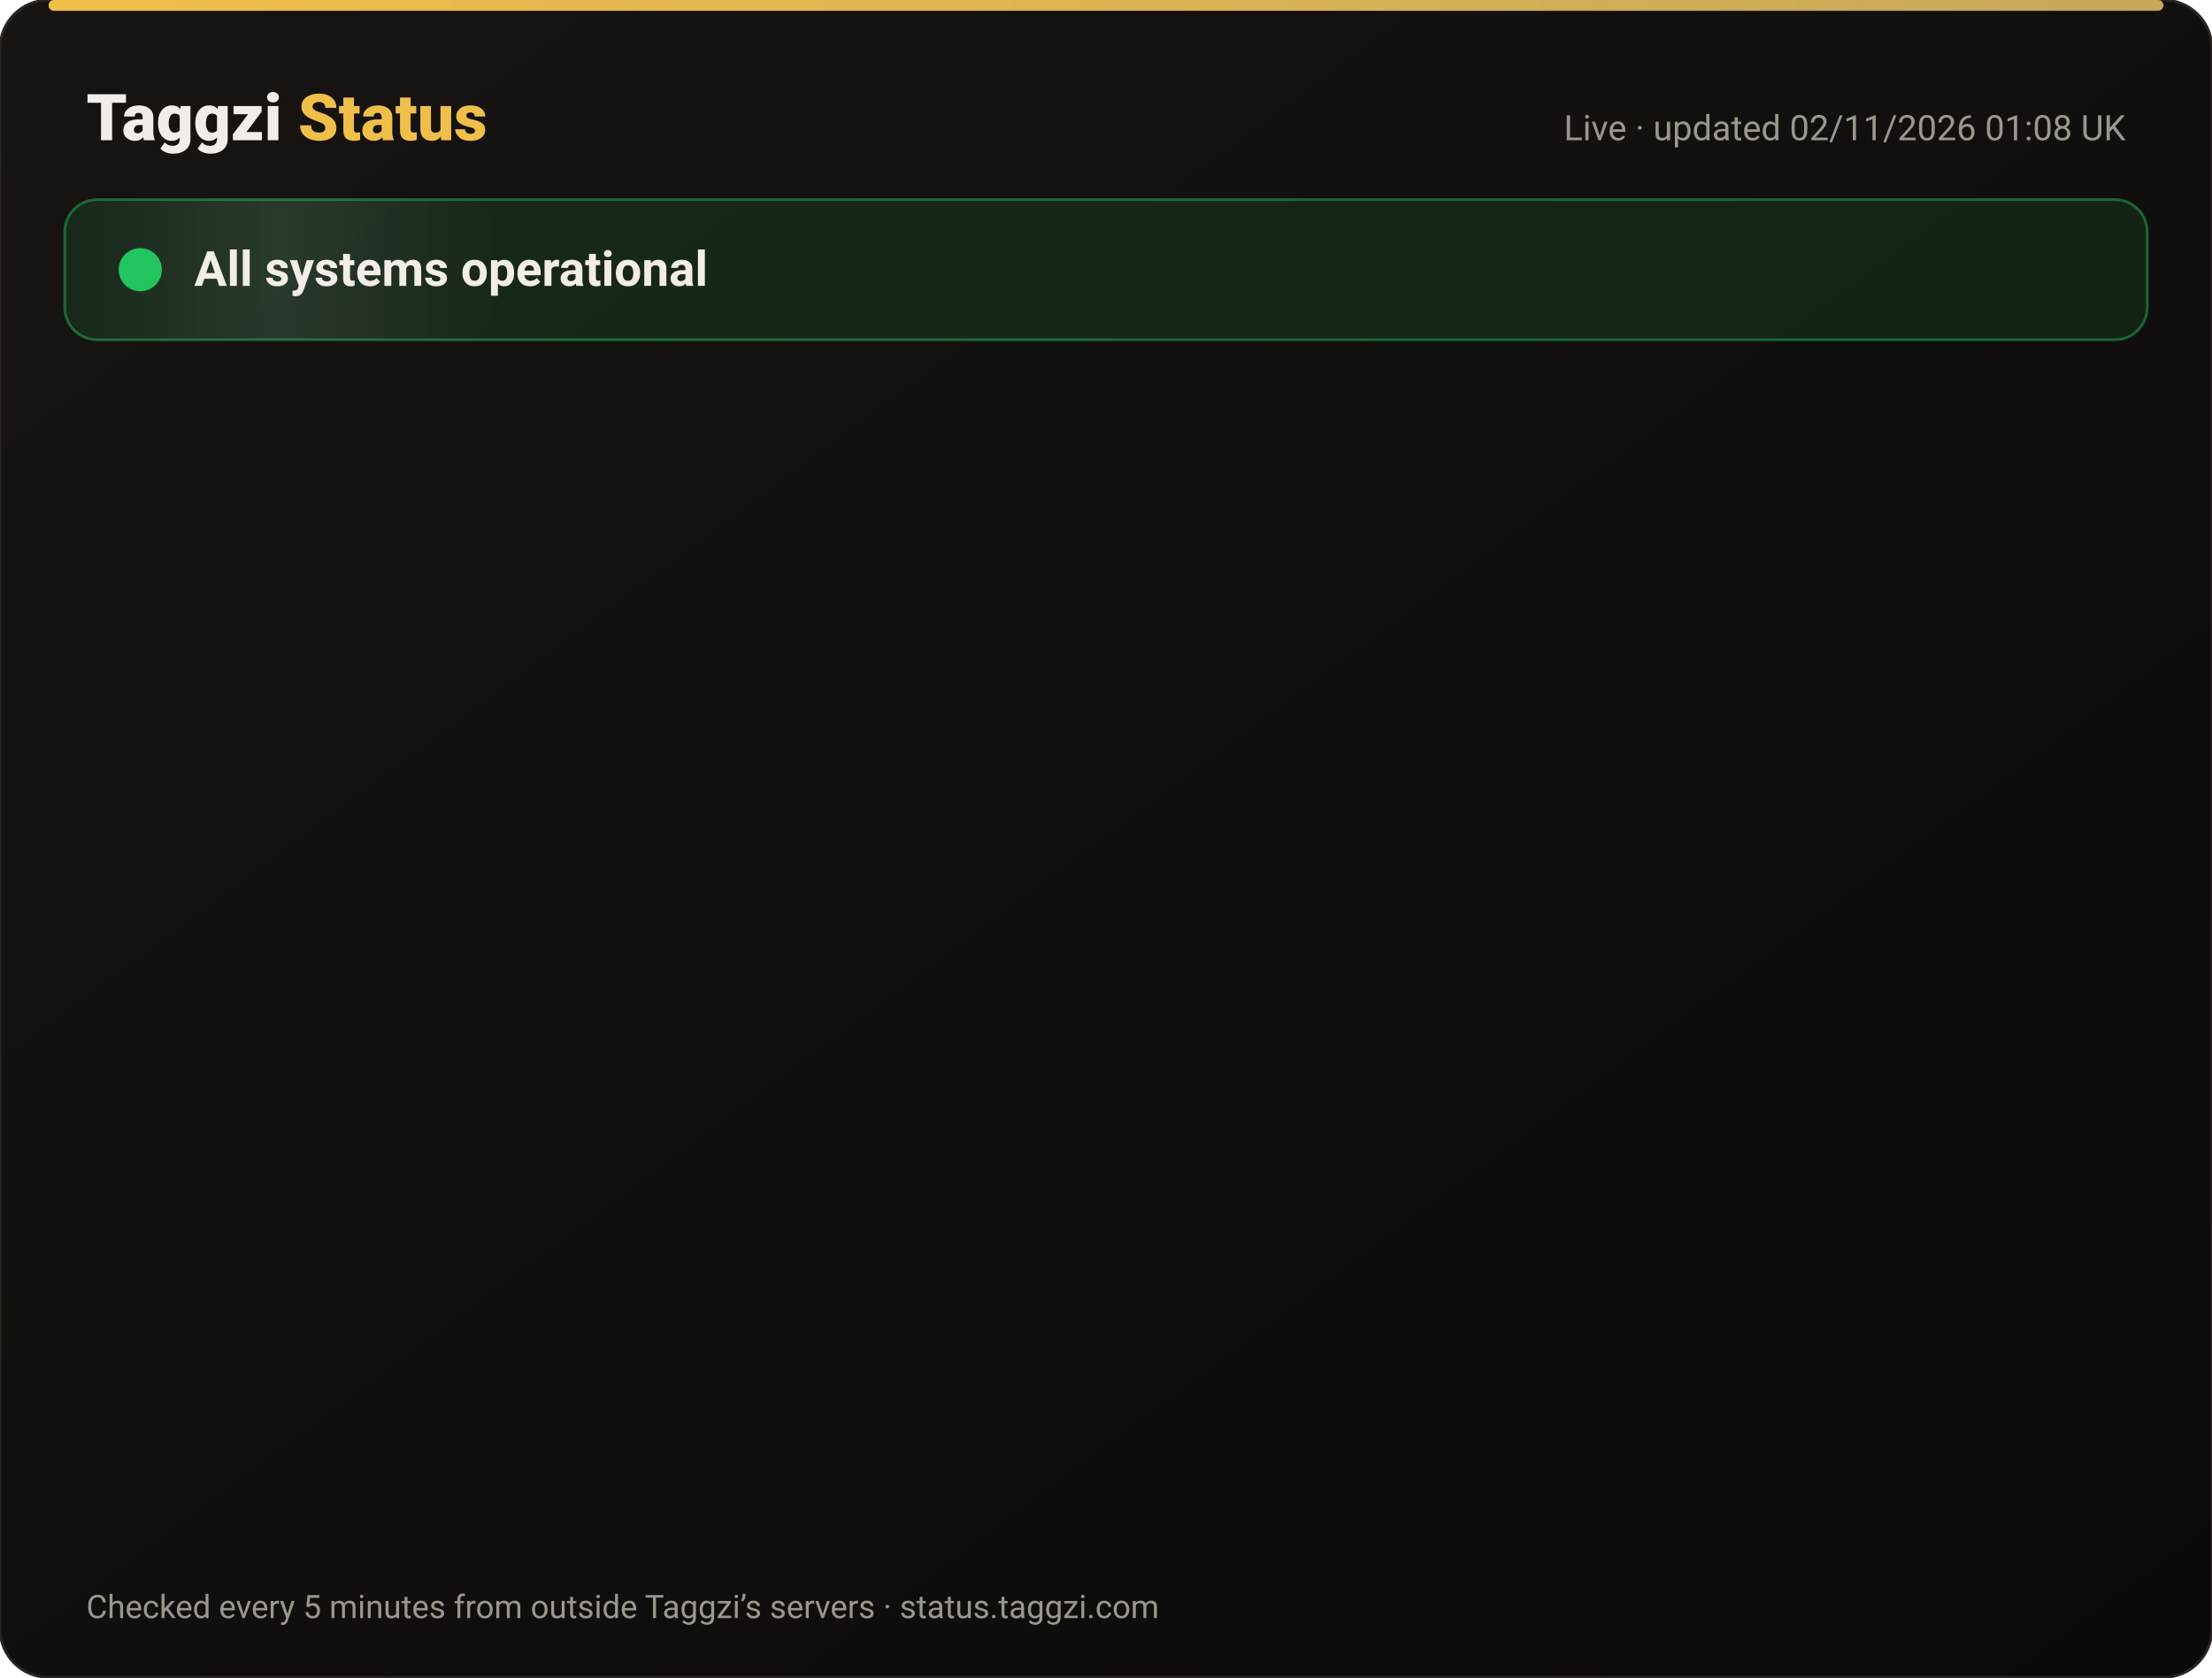
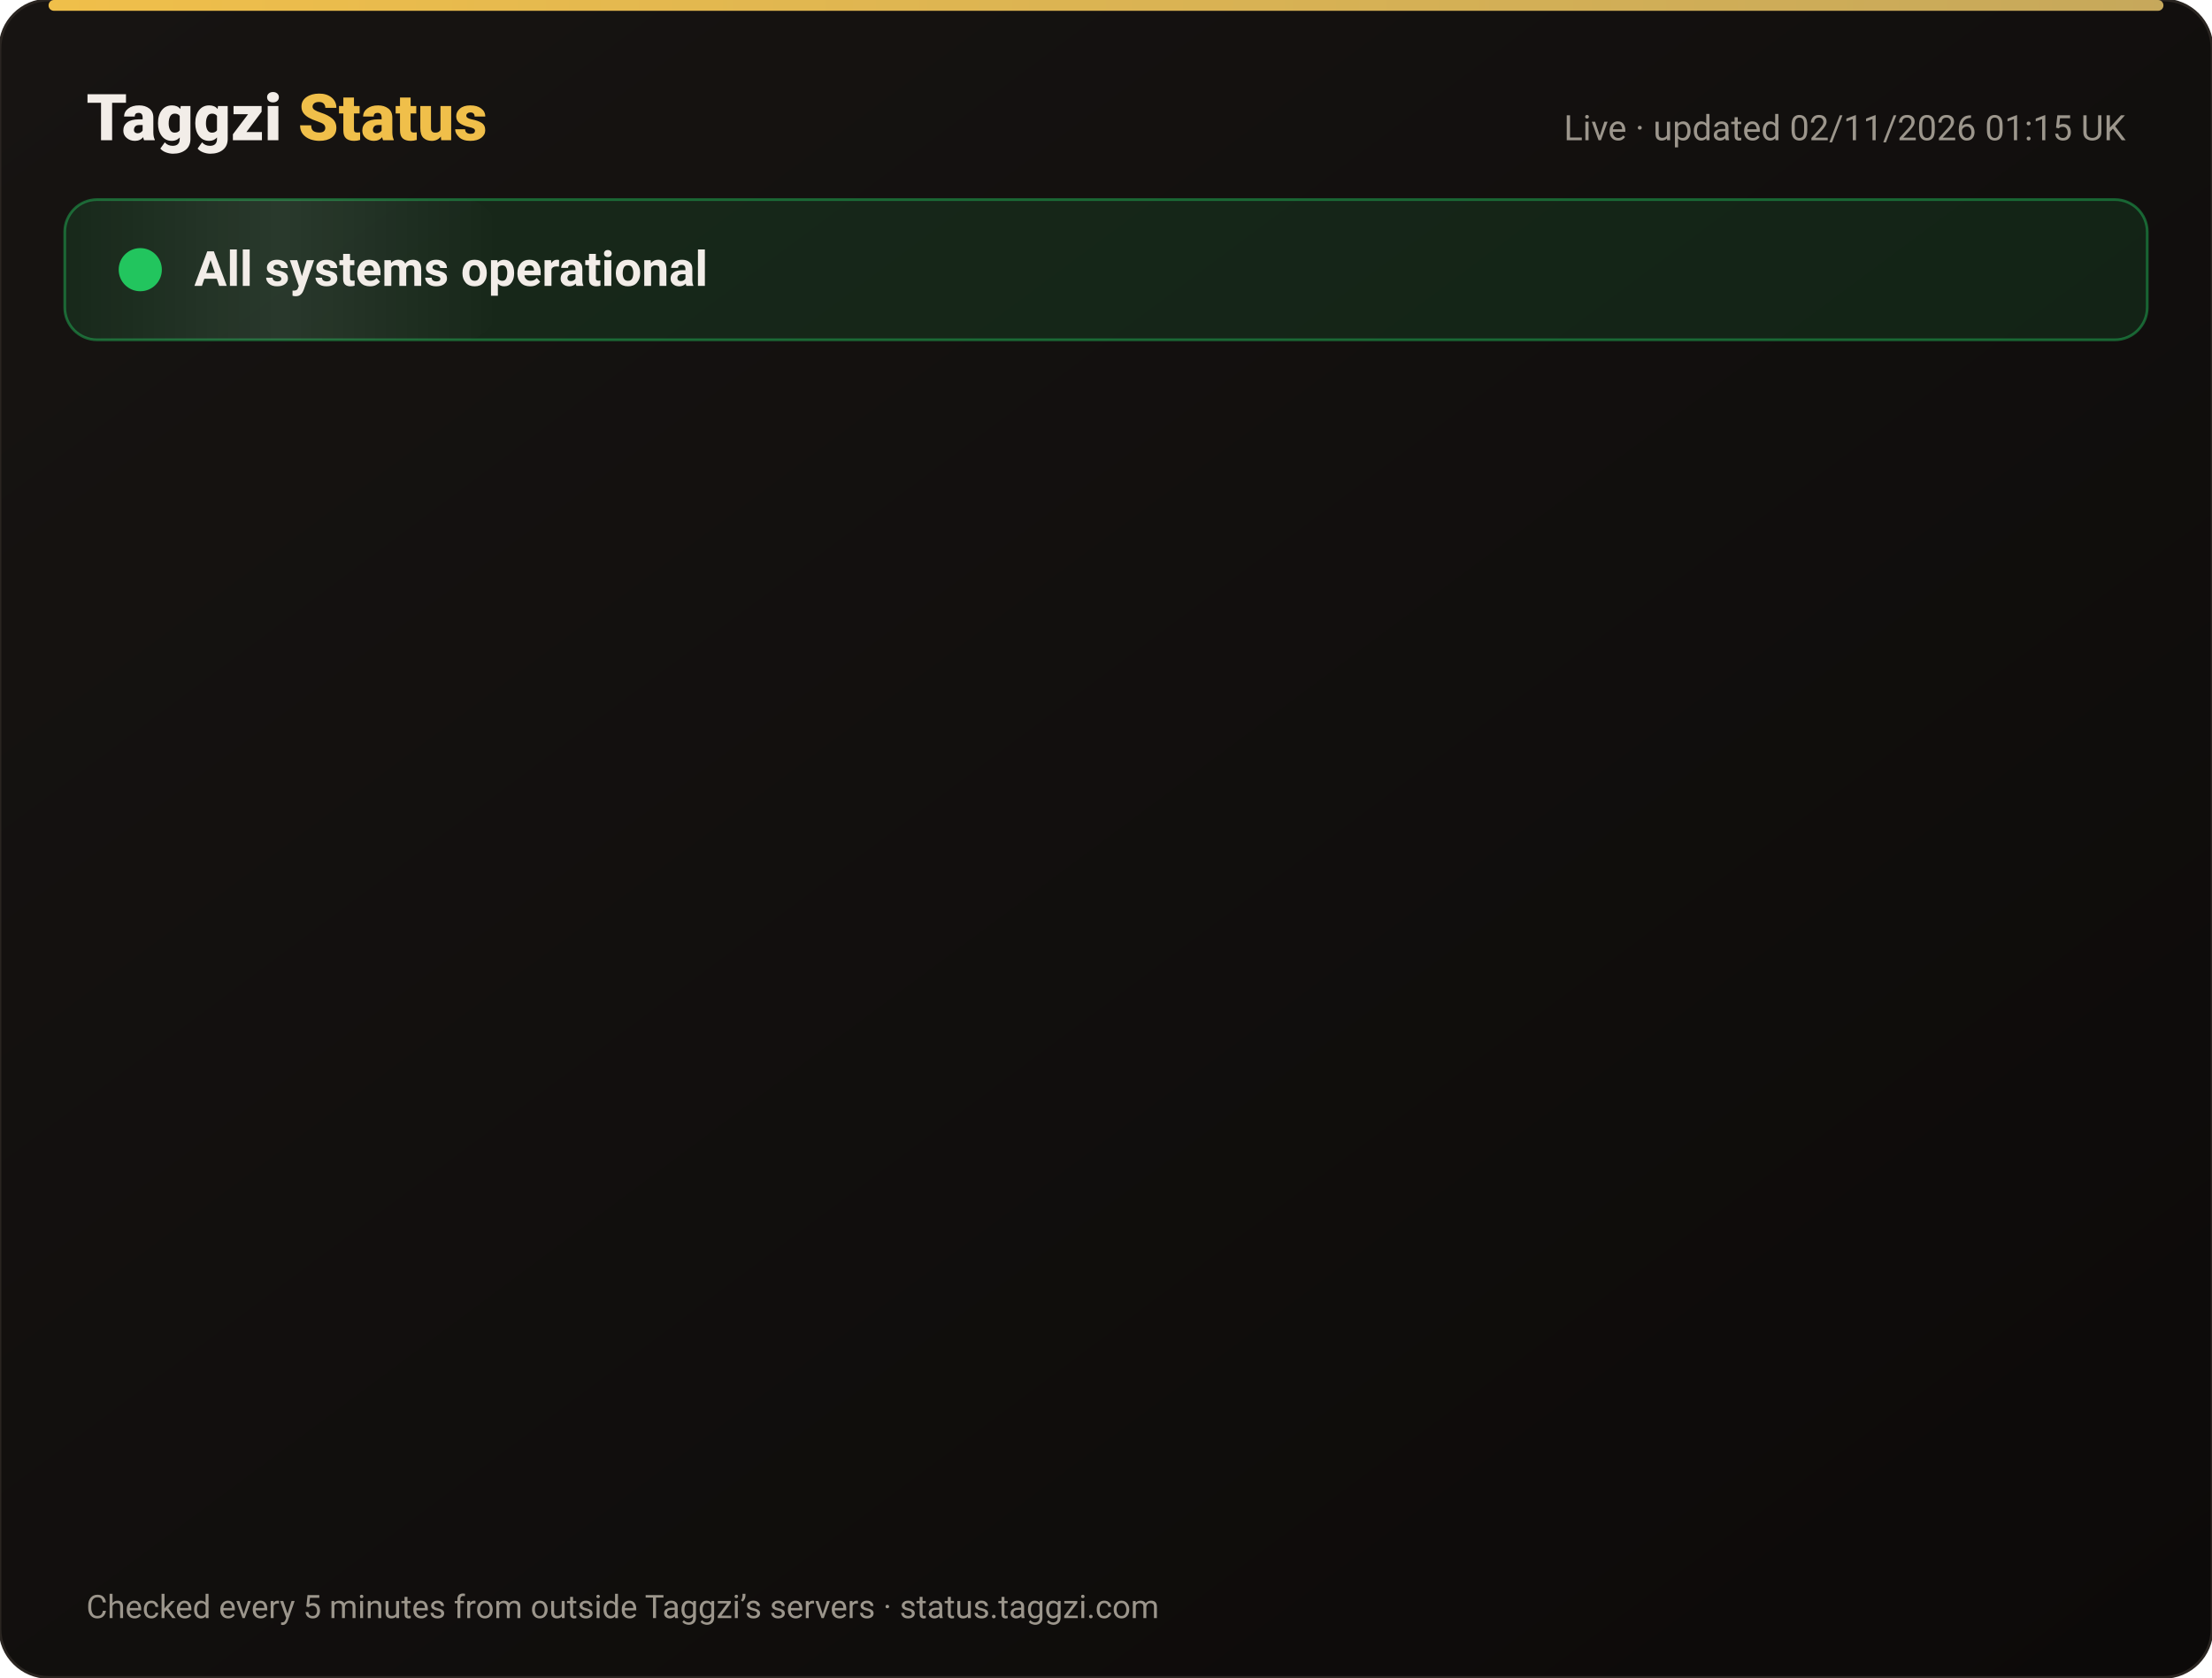
<svg xmlns="http://www.w3.org/2000/svg" width="820" height="622" viewBox="0 0 820 622" font-family="-apple-system,Segoe UI,Roboto,Helvetica,Arial,sans-serif">
  <defs>
    <linearGradient id="bg" x1="0" y1="0" x2="1" y2="1">
      <stop offset="0" stop-color="#171412" />
      <stop offset="1" stop-color="#0C0A09" />
    </linearGradient>
    <linearGradient id="gold" x1="0" x2="1">
      <stop offset="0" stop-color="#F0BF4A" />
      <stop offset="1" stop-color="#c6a85b" />
    </linearGradient>
    <linearGradient id="shine" x1="0" x2="1">
      <stop offset="0" stop-color="#fff" stop-opacity="0" />
      <stop offset=".5" stop-color="#fff" stop-opacity=".08" />
      <stop offset="1" stop-color="#fff" stop-opacity="0" />
    </linearGradient>
  </defs>
  <rect width="820" height="622" rx="18" fill="url(#bg)" stroke="#2a2521" />
  <rect x="18" y="0" width="784" height="4" rx="2" fill="url(#gold)" />
  <text x="32" y="52" font-size="24" font-weight="800" fill="#F2EDE8">Taggzi <tspan fill="#F0BF4A">Status</tspan>
  </text>
-   <text x="788" y="52" font-size="13" fill="#9C968C" text-anchor="end">Live · updated 02/11/2026 01:08 UK</text>
+   <text x="788" y="52" font-size="13" fill="#9C968C" text-anchor="end">Live · updated 02/11/2026 01:15 UK</text>
  <rect x="24" y="74" width="772" height="52" rx="12" fill="#22c55e" fill-opacity=".12" stroke="#22c55e" stroke-opacity=".45" />
  <rect x="24" y="74" width="160" height="52" rx="12" fill="url(#shine)">
    <animate attributeName="x" from="-160" to="820" dur="4s" repeatCount="indefinite" />
  </rect>
  <circle cx="52" cy="100" r="7" fill="#22c55e" />
  <circle cx="52" cy="100" r="7" fill="none" stroke="#22c55e" stroke-width="2">
    <animate attributeName="r" values="7;15;7" dur="2s" repeatCount="indefinite" />
    <animate attributeName="opacity" values=".9;0;.9" dur="2s" repeatCount="indefinite" />
  </circle>
  <text x="72" y="106" font-size="18" font-weight="700" fill="#F2EDE8">All systems operational</text>
  <g opacity="0">
    <animate attributeName="opacity" from="0" to="1" begin="0.00s" dur=".6s" fill="freeze" />
    <line x1="32" y1="188" x2="788" y2="188" stroke="#2a2521" />
    <circle cx="44" cy="166" r="6" fill="#22c55e">
      <animate attributeName="opacity" values="1;.45;1" dur="2.4s" begin="0.00s" repeatCount="indefinite" />
    </circle>
    <text x="62" y="171" font-size="15" font-weight="650" fill="#F2EDE8">Website</text>
    <text x="630" y="171" font-size="13" fill="#9C968C" text-anchor="end">99.96% uptime</text>
    <rect x="648" y="154" width="140" height="24" rx="12" fill="#22c55e" fill-opacity=".14" stroke="#22c55e" stroke-opacity=".5" />
    <text x="718" y="171" font-size="12" font-weight="700" fill="#22c55e" text-anchor="middle">Operational</text>
  </g>
  <g opacity="0">
    <animate attributeName="opacity" from="0" to="1" begin="0.15s" dur=".6s" fill="freeze" />
    <line x1="32" y1="234" x2="788" y2="234" stroke="#2a2521" />
    <circle cx="44" cy="212" r="6" fill="#22c55e">
      <animate attributeName="opacity" values="1;.45;1" dur="2.4s" begin="0.15s" repeatCount="indefinite" />
    </circle>
    <text x="62" y="217" font-size="15" font-weight="650" fill="#F2EDE8">Tag scans</text>
    <text x="630" y="217" font-size="13" fill="#9C968C" text-anchor="end">99.96% uptime</text>
    <rect x="648" y="200" width="140" height="24" rx="12" fill="#22c55e" fill-opacity=".14" stroke="#22c55e" stroke-opacity=".5" />
    <text x="718" y="217" font-size="12" font-weight="700" fill="#22c55e" text-anchor="middle">Operational</text>
  </g>
  <g opacity="0">
    <animate attributeName="opacity" from="0" to="1" begin="0.30s" dur=".6s" fill="freeze" />
    <line x1="32" y1="280" x2="788" y2="280" stroke="#2a2521" />
    <circle cx="44" cy="258" r="6" fill="#22c55e">
      <animate attributeName="opacity" values="1;.45;1" dur="2.4s" begin="0.30s" repeatCount="indefinite" />
    </circle>
    <text x="62" y="263" font-size="15" font-weight="650" fill="#F2EDE8">Manual tag lookup</text>
    <text x="630" y="263" font-size="13" fill="#9C968C" text-anchor="end">99.96% uptime</text>
    <rect x="648" y="246" width="140" height="24" rx="12" fill="#22c55e" fill-opacity=".14" stroke="#22c55e" stroke-opacity=".5" />
    <text x="718" y="263" font-size="12" font-weight="700" fill="#22c55e" text-anchor="middle">Operational</text>
  </g>
  <g opacity="0">
    <animate attributeName="opacity" from="0" to="1" begin="0.45s" dur=".6s" fill="freeze" />
    <line x1="32" y1="326" x2="788" y2="326" stroke="#2a2521" />
    <circle cx="44" cy="304" r="6" fill="#22c55e">
      <animate attributeName="opacity" values="1;.45;1" dur="2.4s" begin="0.45s" repeatCount="indefinite" />
    </circle>
    <text x="62" y="309" font-size="15" font-weight="650" fill="#F2EDE8">App &amp; login</text>
    <text x="630" y="309" font-size="13" fill="#9C968C" text-anchor="end">99.96% uptime</text>
    <rect x="648" y="292" width="140" height="24" rx="12" fill="#22c55e" fill-opacity=".14" stroke="#22c55e" stroke-opacity=".5" />
    <text x="718" y="309" font-size="12" font-weight="700" fill="#22c55e" text-anchor="middle">Operational</text>
  </g>
  <g opacity="0">
    <animate attributeName="opacity" from="0" to="1" begin="0.60s" dur=".6s" fill="freeze" />
    <line x1="32" y1="372" x2="788" y2="372" stroke="#2a2521" />
    <circle cx="44" cy="350" r="6" fill="#22c55e">
      <animate attributeName="opacity" values="1;.45;1" dur="2.4s" begin="0.60s" repeatCount="indefinite" />
    </circle>
    <text x="62" y="355" font-size="15" font-weight="650" fill="#F2EDE8">Community alerts</text>
    <text x="630" y="355" font-size="13" fill="#9C968C" text-anchor="end">99.96% uptime</text>
    <rect x="648" y="338" width="140" height="24" rx="12" fill="#22c55e" fill-opacity=".14" stroke="#22c55e" stroke-opacity=".5" />
    <text x="718" y="355" font-size="12" font-weight="700" fill="#22c55e" text-anchor="middle">Operational</text>
  </g>
  <g opacity="0">
    <animate attributeName="opacity" from="0" to="1" begin="0.75s" dur=".6s" fill="freeze" />
    <line x1="32" y1="418" x2="788" y2="418" stroke="#2a2521" />
    <circle cx="44" cy="396" r="6" fill="#22c55e">
      <animate attributeName="opacity" values="1;.45;1" dur="2.4s" begin="0.75s" repeatCount="indefinite" />
    </circle>
    <text x="62" y="401" font-size="15" font-weight="650" fill="#F2EDE8">Private calling</text>
    <text x="630" y="401" font-size="13" fill="#9C968C" text-anchor="end">99.96% uptime</text>
    <rect x="648" y="384" width="140" height="24" rx="12" fill="#22c55e" fill-opacity=".14" stroke="#22c55e" stroke-opacity=".5" />
    <text x="718" y="401" font-size="12" font-weight="700" fill="#22c55e" text-anchor="middle">Operational</text>
  </g>
  <g opacity="0">
    <animate attributeName="opacity" from="0" to="1" begin="0.90s" dur=".6s" fill="freeze" />
    <line x1="32" y1="464" x2="788" y2="464" stroke="#2a2521" />
    <circle cx="44" cy="442" r="6" fill="#22c55e">
      <animate attributeName="opacity" values="1;.45;1" dur="2.4s" begin="0.90s" repeatCount="indefinite" />
    </circle>
    <text x="62" y="447" font-size="15" font-weight="650" fill="#F2EDE8">Payments</text>
    <text x="630" y="447" font-size="13" fill="#9C968C" text-anchor="end">99.95% uptime</text>
    <rect x="648" y="430" width="140" height="24" rx="12" fill="#22c55e" fill-opacity=".14" stroke="#22c55e" stroke-opacity=".5" />
    <text x="718" y="447" font-size="12" font-weight="700" fill="#22c55e" text-anchor="middle">Operational</text>
  </g>
  <g opacity="0">
    <animate attributeName="opacity" from="0" to="1" begin="1.05s" dur=".6s" fill="freeze" />
    <line x1="32" y1="510" x2="788" y2="510" stroke="#2a2521" />
    <circle cx="44" cy="488" r="6" fill="#22c55e">
      <animate attributeName="opacity" values="1;.45;1" dur="2.4s" begin="1.05s" repeatCount="indefinite" />
    </circle>
    <text x="62" y="493" font-size="15" font-weight="650" fill="#F2EDE8">Email &amp; support</text>
    <text x="630" y="493" font-size="13" fill="#9C968C" text-anchor="end">99.96% uptime</text>
    <rect x="648" y="476" width="140" height="24" rx="12" fill="#22c55e" fill-opacity=".14" stroke="#22c55e" stroke-opacity=".5" />
    <text x="718" y="493" font-size="12" font-weight="700" fill="#22c55e" text-anchor="middle">Operational</text>
  </g>
  <g opacity="0">
    <animate attributeName="opacity" from="0" to="1" begin="1.20s" dur=".6s" fill="freeze" />
    <line x1="32" y1="556" x2="788" y2="556" stroke="#2a2521" />
    <circle cx="44" cy="534" r="6" fill="#22c55e">
      <animate attributeName="opacity" values="1;.45;1" dur="2.4s" begin="1.20s" repeatCount="indefinite" />
    </circle>
    <text x="62" y="539" font-size="15" font-weight="650" fill="#F2EDE8">Secure connection (SSL)</text>
    <text x="630" y="539" font-size="13" fill="#9C968C" text-anchor="end">100.00% uptime</text>
    <rect x="648" y="522" width="140" height="24" rx="12" fill="#22c55e" fill-opacity=".14" stroke="#22c55e" stroke-opacity=".5" />
    <text x="718" y="539" font-size="12" font-weight="700" fill="#22c55e" text-anchor="middle">Operational</text>
  </g>
  <text x="32" y="600" font-size="12" fill="#9C968C">Checked every 5 minutes from outside Taggzi’s servers · status.taggzi.com</text>
</svg>
